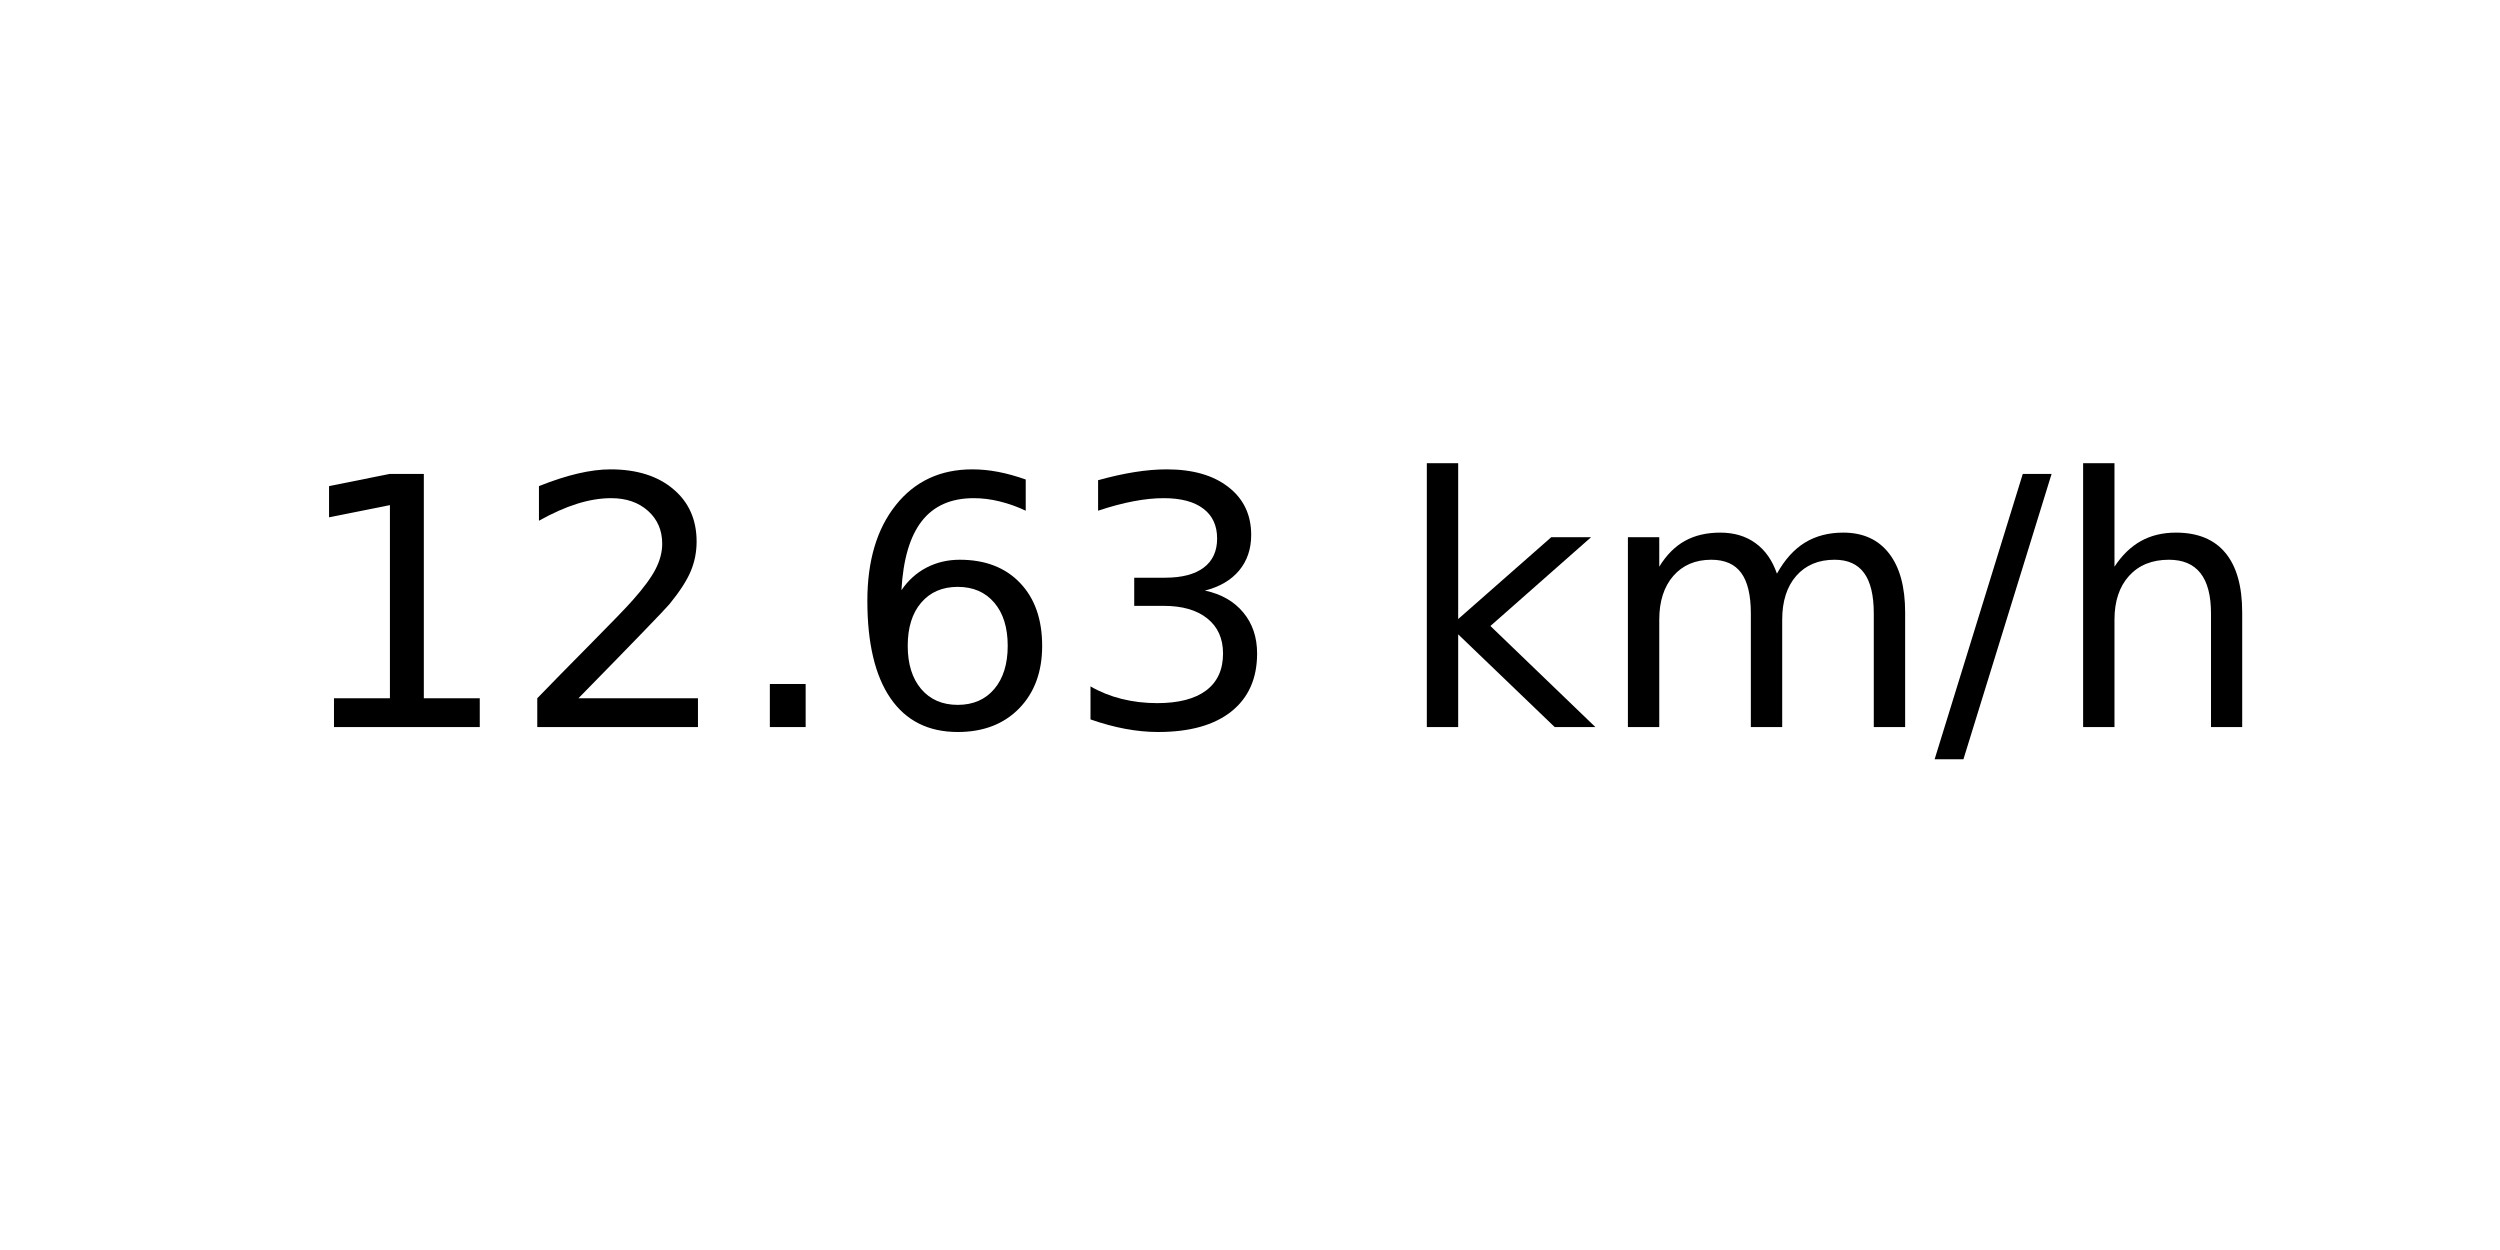
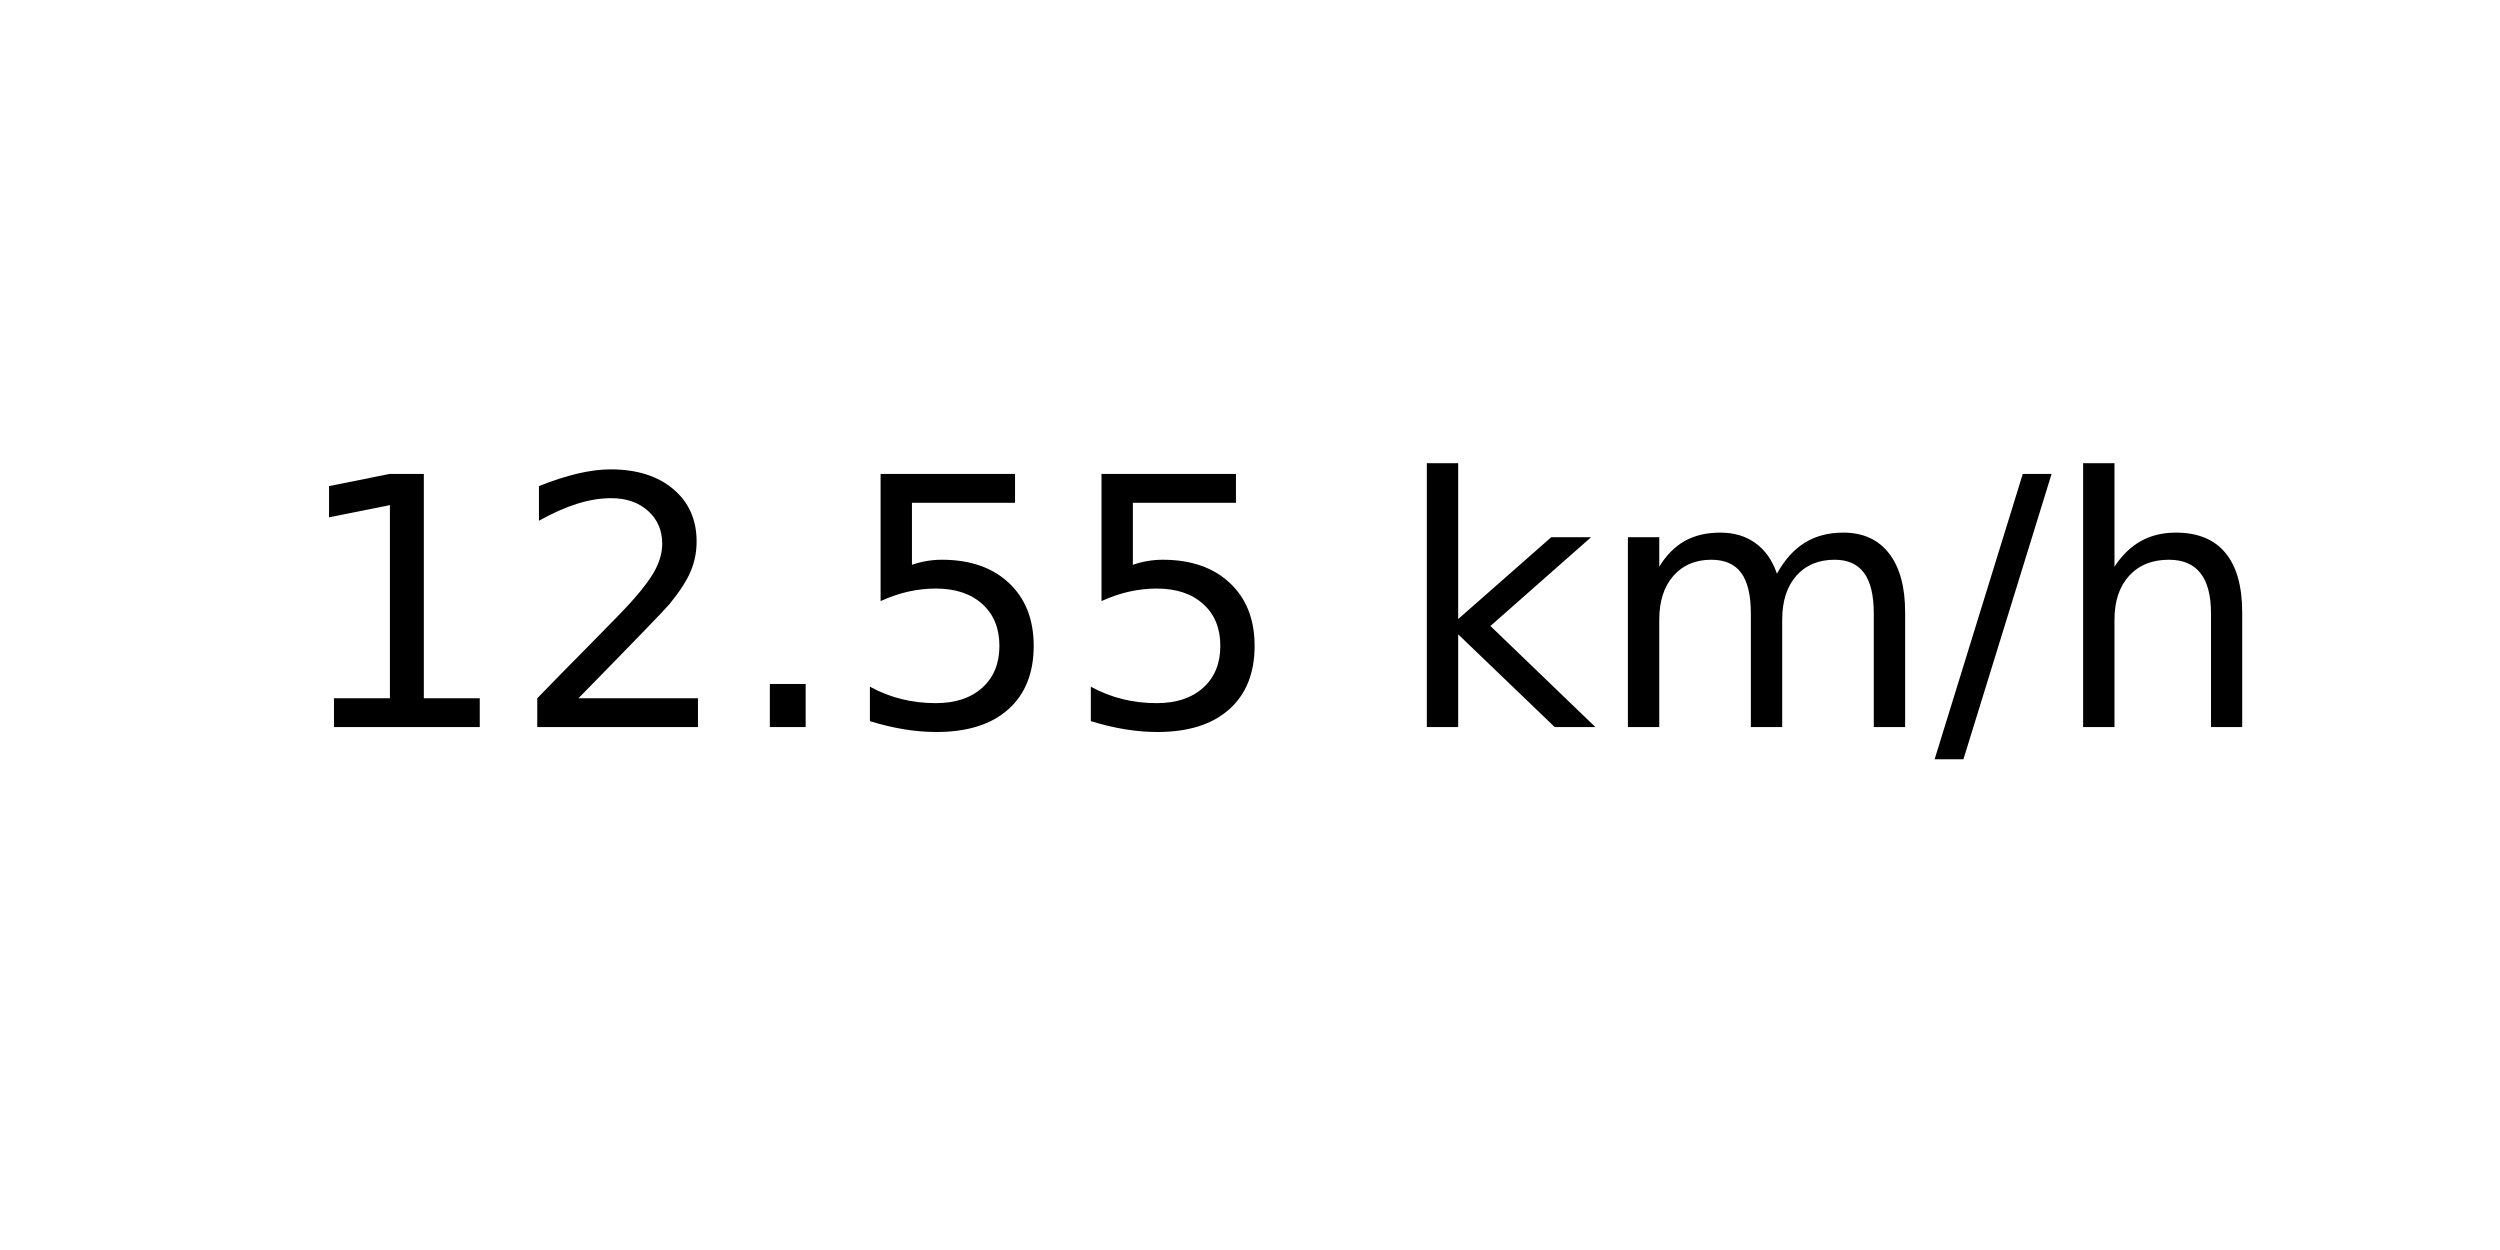
<svg xmlns="http://www.w3.org/2000/svg" xmlns:xlink="http://www.w3.org/1999/xlink" width="72pt" height="36pt" viewBox="0 0 72 36" version="1.1">
  <defs>
    <style type="text/css">*{stroke-linejoin: round; stroke-linecap: butt}</style>
  </defs>
  <g id="figure_1">
    <g id="axes_1">
      <g id="text_1">
        <g transform="translate(8.378125 20.93937) scale(0.1 -0.1)">
          <defs>
            <path id="DejaVuSans-31" d="M 794 531  L 1825 531  L 1825 4091  L 703 3866  L 703 4441  L 1819 4666  L 2450 4666  L 2450 531  L 3481 531  L 3481 0  L 794 0  L 794 531  z " transform="scale(0.015625)" />
            <path id="DejaVuSans-32" d="M 1228 531  L 3431 531  L 3431 0  L 469 0  L 469 531  Q 828 903 1448 1529  Q 2069 2156 2228 2338  Q 2531 2678 2651 2914  Q 2772 3150 2772 3378  Q 2772 3750 2511 3984  Q 2250 4219 1831 4219  Q 1534 4219 1204 4116  Q 875 4013 500 3803  L 500 4441  Q 881 4594 1212 4672  Q 1544 4750 1819 4750  Q 2544 4750 2975 4387  Q 3406 4025 3406 3419  Q 3406 3131 3298 2873  Q 3191 2616 2906 2266  Q 2828 2175 2409 1742  Q 1991 1309 1228 531  z " transform="scale(0.015625)" />
            <path id="DejaVuSans-2e" d="M 684 794  L 1344 794  L 1344 0  L 684 0  L 684 794  z " transform="scale(0.015625)" />
-             <path id="DejaVuSans-36" d="M 2113 2584  Q 1688 2584 1439 2293  Q 1191 2003 1191 1497  Q 1191 994 1439 701  Q 1688 409 2113 409  Q 2538 409 2786 701  Q 3034 994 3034 1497  Q 3034 2003 2786 2293  Q 2538 2584 2113 2584  z M 3366 4563  L 3366 3988  Q 3128 4100 2886 4159  Q 2644 4219 2406 4219  Q 1781 4219 1451 3797  Q 1122 3375 1075 2522  Q 1259 2794 1537 2939  Q 1816 3084 2150 3084  Q 2853 3084 3261 2657  Q 3669 2231 3669 1497  Q 3669 778 3244 343  Q 2819 -91 2113 -91  Q 1303 -91 875 529  Q 447 1150 447 2328  Q 447 3434 972 4092  Q 1497 4750 2381 4750  Q 2619 4750 2861 4703  Q 3103 4656 3366 4563  z " transform="scale(0.015625)" />
-             <path id="DejaVuSans-33" d="M 2597 2516  Q 3050 2419 3304 2112  Q 3559 1806 3559 1356  Q 3559 666 3084 287  Q 2609 -91 1734 -91  Q 1441 -91 1130 -33  Q 819 25 488 141  L 488 750  Q 750 597 1062 519  Q 1375 441 1716 441  Q 2309 441 2620 675  Q 2931 909 2931 1356  Q 2931 1769 2642 2001  Q 2353 2234 1838 2234  L 1294 2234  L 1294 2753  L 1863 2753  Q 2328 2753 2575 2939  Q 2822 3125 2822 3475  Q 2822 3834 2567 4026  Q 2313 4219 1838 4219  Q 1578 4219 1281 4162  Q 984 4106 628 3988  L 628 4550  Q 988 4650 1302 4700  Q 1616 4750 1894 4750  Q 2613 4750 3031 4423  Q 3450 4097 3450 3541  Q 3450 3153 3228 2886  Q 3006 2619 2597 2516  z " transform="scale(0.015625)" />
+             <path id="DejaVuSans-35" d="M 691 4666  L 3169 4666  L 3169 4134  L 1269 4134  L 1269 2991  Q 1406 3038 1543 3061  Q 1681 3084 1819 3084  Q 2600 3084 3056 2656  Q 3513 2228 3513 1497  Q 3513 744 3044 326  Q 2575 -91 1722 -91  Q 1428 -91 1123 -41  Q 819 9 494 109  L 494 744  Q 775 591 1075 516  Q 1375 441 1709 441  Q 2250 441 2565 725  Q 2881 1009 2881 1497  Q 2881 1984 2565 2268  Q 2250 2553 1709 2553  Q 1456 2553 1204 2497  Q 953 2441 691 2322  L 691 4666  z " transform="scale(0.015625)" />
            <path id="DejaVuSans-20" transform="scale(0.015625)" />
            <path id="DejaVuSans-6b" d="M 581 4863  L 1159 4863  L 1159 1991  L 2875 3500  L 3609 3500  L 1753 1863  L 3688 0  L 2938 0  L 1159 1709  L 1159 0  L 581 0  L 581 4863  z " transform="scale(0.015625)" />
            <path id="DejaVuSans-6d" d="M 3328 2828  Q 3544 3216 3844 3400  Q 4144 3584 4550 3584  Q 5097 3584 5394 3201  Q 5691 2819 5691 2113  L 5691 0  L 5113 0  L 5113 2094  Q 5113 2597 4934 2840  Q 4756 3084 4391 3084  Q 3944 3084 3684 2787  Q 3425 2491 3425 1978  L 3425 0  L 2847 0  L 2847 2094  Q 2847 2600 2669 2842  Q 2491 3084 2119 3084  Q 1678 3084 1418 2786  Q 1159 2488 1159 1978  L 1159 0  L 581 0  L 581 3500  L 1159 3500  L 1159 2956  Q 1356 3278 1631 3431  Q 1906 3584 2284 3584  Q 2666 3584 2933 3390  Q 3200 3197 3328 2828  z " transform="scale(0.015625)" />
            <path id="DejaVuSans-2f" d="M 1625 4666  L 2156 4666  L 531 -594  L 0 -594  L 1625 4666  z " transform="scale(0.015625)" />
            <path id="DejaVuSans-68" d="M 3513 2113  L 3513 0  L 2938 0  L 2938 2094  Q 2938 2591 2744 2837  Q 2550 3084 2163 3084  Q 1697 3084 1428 2787  Q 1159 2491 1159 1978  L 1159 0  L 581 0  L 581 4863  L 1159 4863  L 1159 2956  Q 1366 3272 1645 3428  Q 1925 3584 2291 3584  Q 2894 3584 3203 3211  Q 3513 2838 3513 2113  z " transform="scale(0.015625)" />
          </defs>
          <use xlink:href="#DejaVuSans-31" />
          <use xlink:href="#DejaVuSans-32" x="63.623" />
          <use xlink:href="#DejaVuSans-2e" x="127.246" />
-           <use xlink:href="#DejaVuSans-36" x="159.033" />
-           <use xlink:href="#DejaVuSans-33" x="222.656" />
+           <use xlink:href="#DejaVuSans-35" x="159.033" />
+           <use xlink:href="#DejaVuSans-35" x="222.656" />
          <use xlink:href="#DejaVuSans-20" x="286.279" />
          <use xlink:href="#DejaVuSans-6b" x="318.066" />
          <use xlink:href="#DejaVuSans-6d" x="375.977" />
          <use xlink:href="#DejaVuSans-2f" x="473.389" />
          <use xlink:href="#DejaVuSans-68" x="507.08" />
        </g>
      </g>
    </g>
  </g>
</svg>
